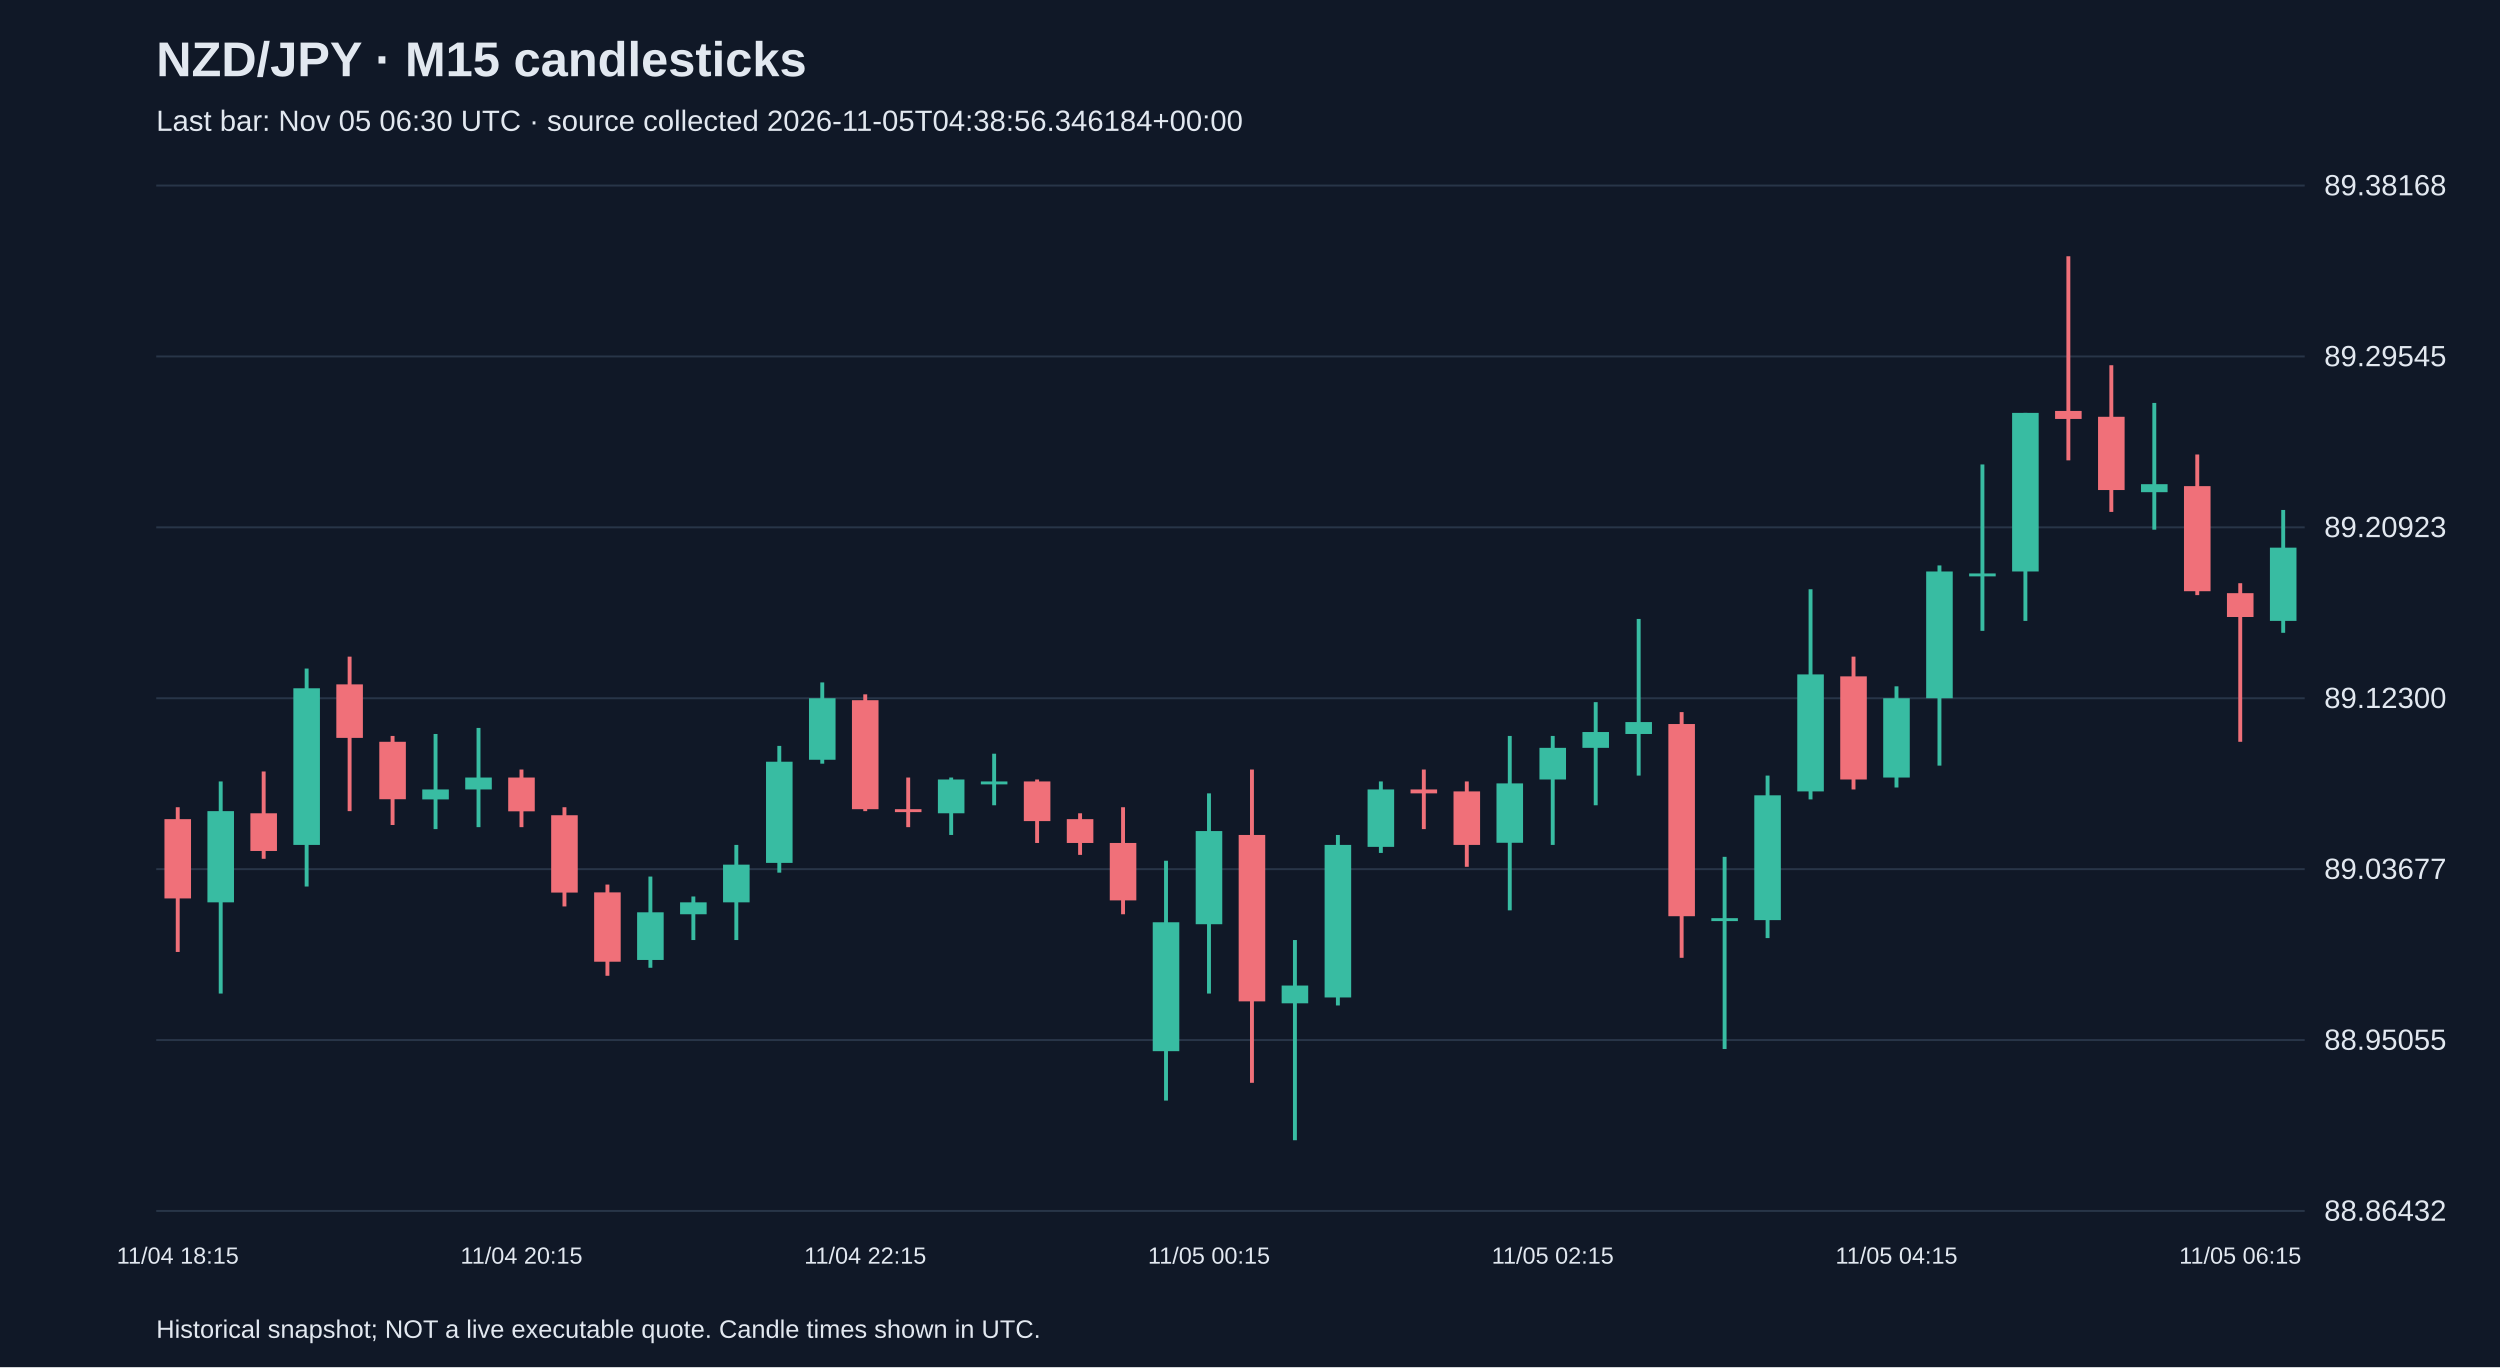
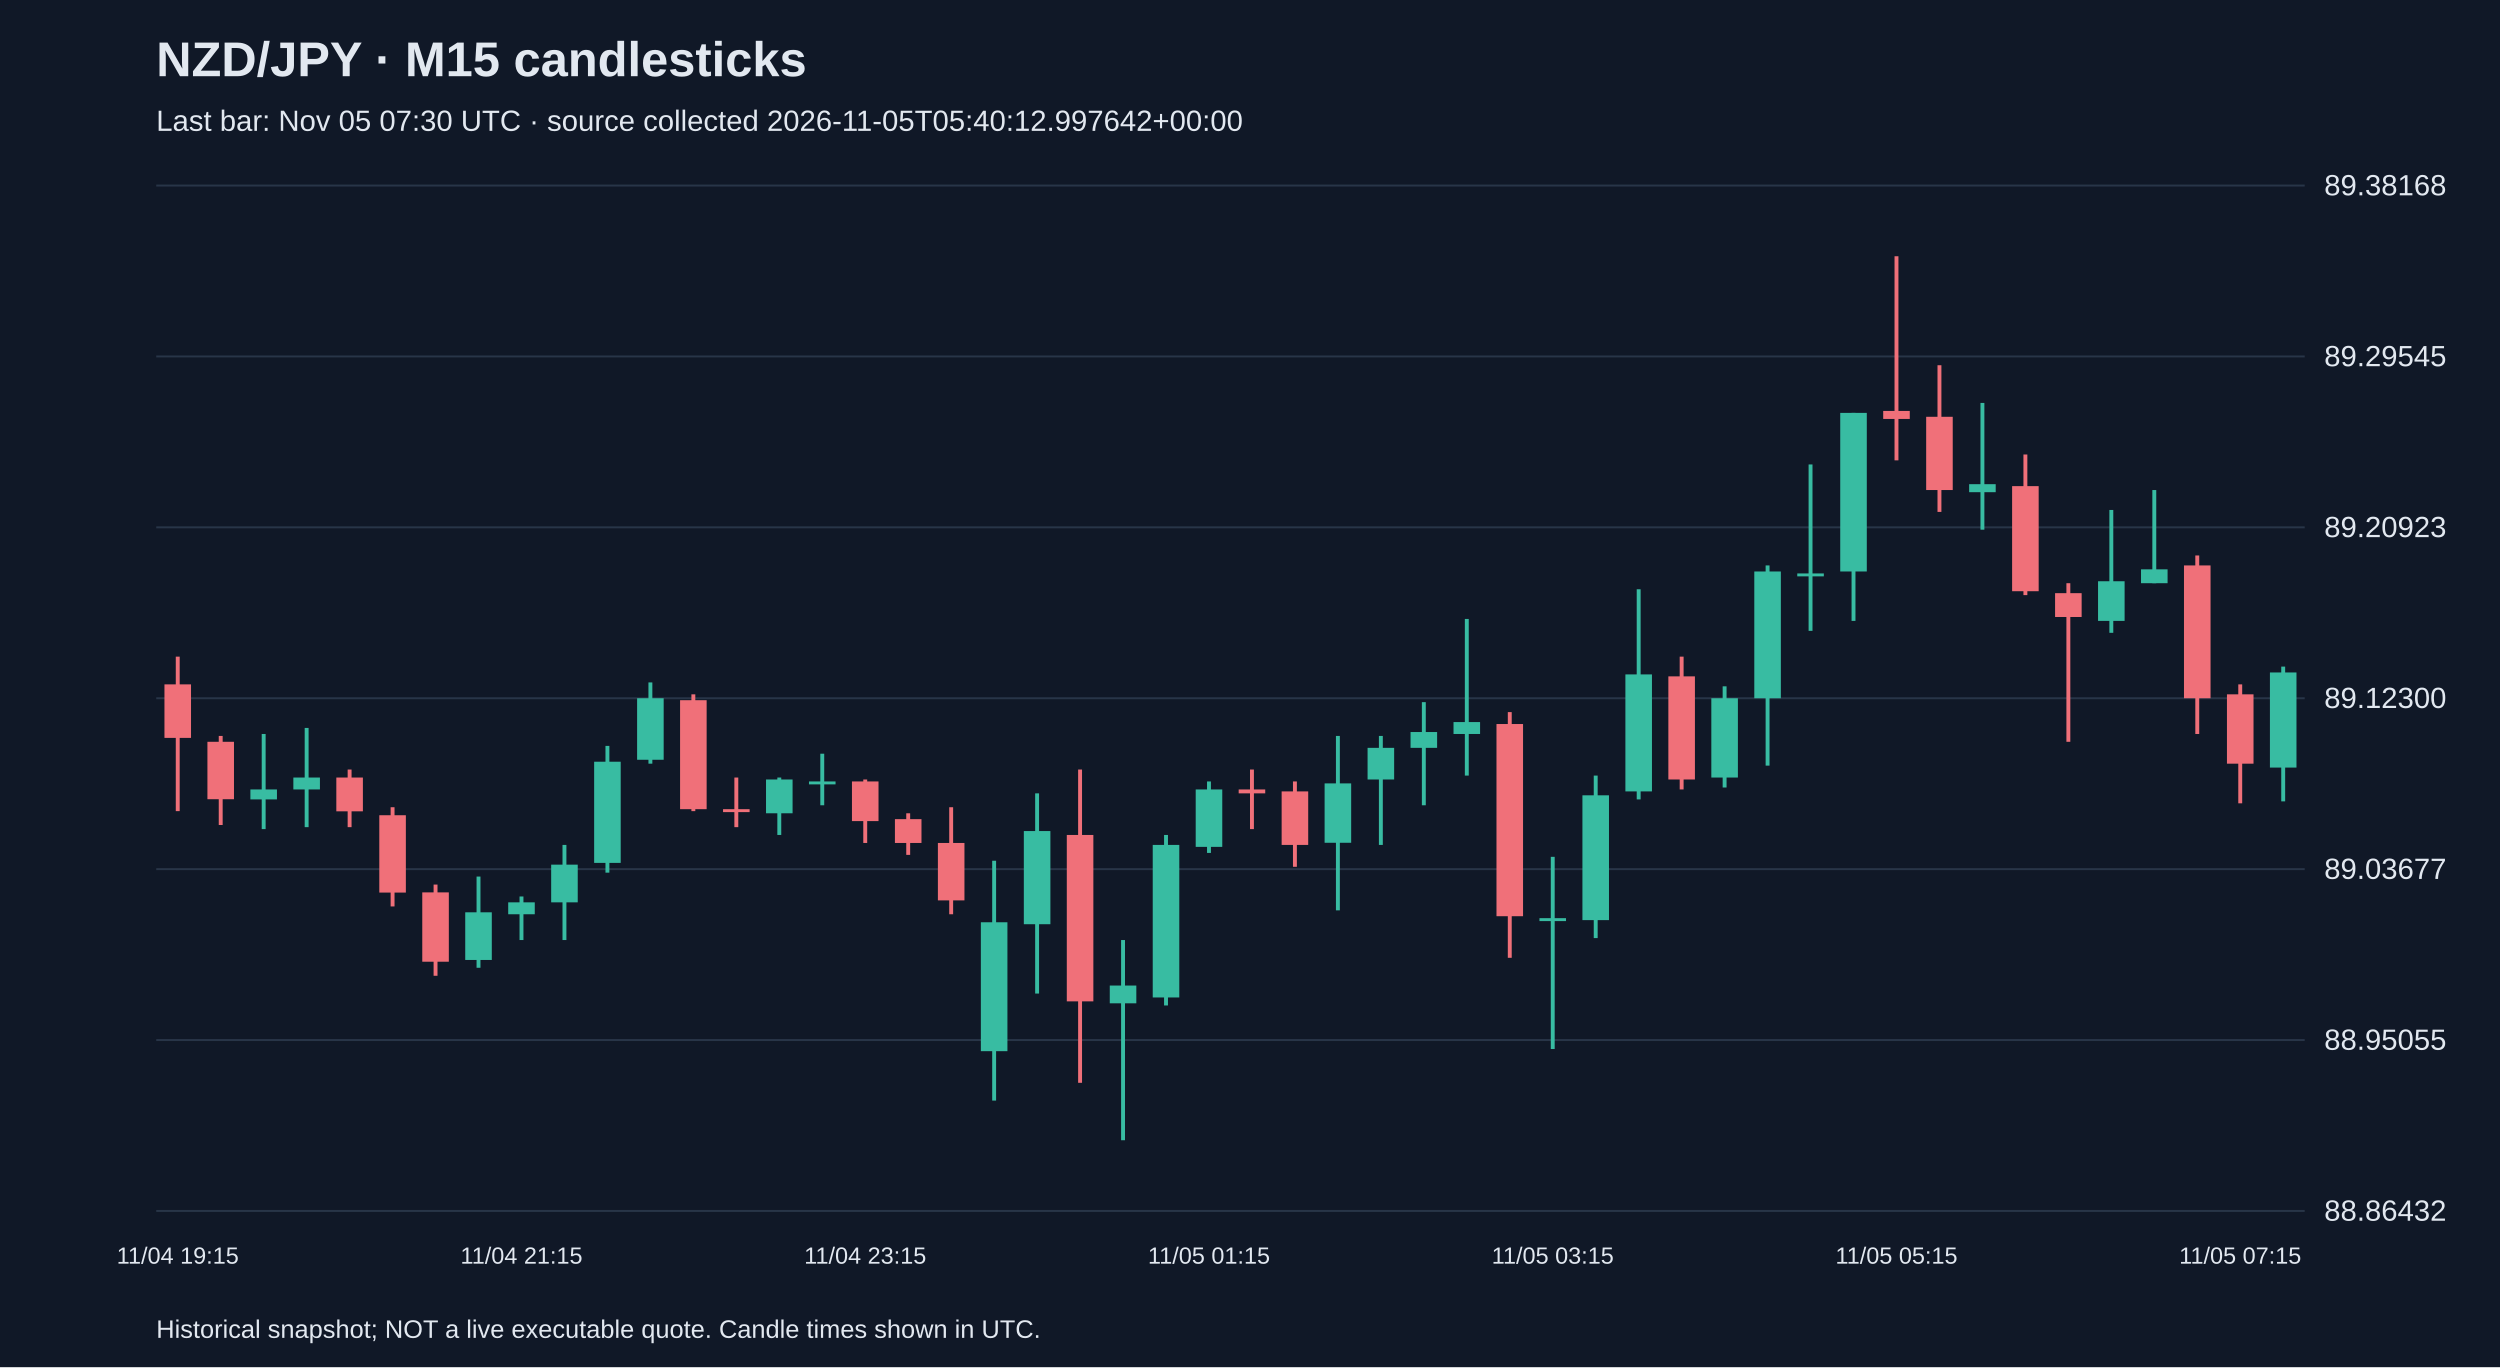
<svg xmlns="http://www.w3.org/2000/svg" viewBox="0 0 1280 700">
  <rect width="100%" height="100%" fill="#101827" />
  <style>text{font-family:Arial,sans-serif;fill:#e2e8f0}</style>
  <text x="80" y="39" font-size="25" font-weight="bold">NZD/JPY · M15 candlesticks</text>
-   <text x="80" y="67" font-size="15" fill="#a6b1c5">Last bar: Nov 05 06:30 UTC · source collected 2026-11-05T04:38:56.346184+00:00</text>
+   <text x="80" y="67" font-size="15" fill="#a6b1c5">Last bar: Nov 05 07:30 UTC · source collected 2026-11-05T05:40:12.997642+00:00</text>
  <line x1="80" y1="620.0" x2="1180" y2="620.0" stroke="#283548" />
  <text x="1190" y="625.0" font-size="15">88.86432</text>
  <line x1="80" y1="532.5" x2="1180" y2="532.5" stroke="#283548" />
  <text x="1190" y="537.5" font-size="15">88.95055</text>
  <line x1="80" y1="445.0" x2="1180" y2="445.0" stroke="#283548" />
  <text x="1190" y="450.0" font-size="15">89.03677</text>
  <line x1="80" y1="357.5" x2="1180" y2="357.5" stroke="#283548" />
  <text x="1190" y="362.5" font-size="15">89.12300</text>
  <line x1="80" y1="270.0" x2="1180" y2="270.0" stroke="#283548" />
  <text x="1190" y="275.0" font-size="15">89.20923</text>
  <line x1="80" y1="182.5" x2="1180" y2="182.5" stroke="#283548" />
  <text x="1190" y="187.5" font-size="15">89.29545</text>
  <line x1="80" y1="95.0" x2="1180" y2="95.0" stroke="#283548" />
  <text x="1190" y="100.0" font-size="15">89.38168</text>
-   <line x1="91.0" y1="413.3" x2="91.0" y2="487.4" stroke="#f07079" stroke-width="2" />
-   <rect x="84.2" y="419.4" width="13.6" height="40.6" fill="#f07079" />
-   <text x="91.0" y="647" text-anchor="middle" font-size="12">11/04 18:15</text>
-   <line x1="113.0" y1="400.1" x2="113.0" y2="508.7" stroke="#38bca2" stroke-width="2" />
-   <rect x="106.2" y="415.3" width="13.6" height="46.7" fill="#38bca2" />
-   <line x1="135.0" y1="395.0" x2="135.0" y2="439.7" stroke="#f07079" stroke-width="2" />
-   <rect x="128.2" y="416.4" width="13.6" height="19.3" fill="#f07079" />
-   <line x1="157.0" y1="342.3" x2="157.0" y2="453.9" stroke="#38bca2" stroke-width="2" />
-   <rect x="150.2" y="352.4" width="13.6" height="80.2" fill="#38bca2" />
-   <line x1="179.0" y1="336.2" x2="179.0" y2="415.3" stroke="#f07079" stroke-width="2" />
-   <rect x="172.2" y="350.4" width="13.6" height="27.4" fill="#f07079" />
-   <line x1="201.0" y1="376.8" x2="201.0" y2="422.4" stroke="#f07079" stroke-width="2" />
-   <rect x="194.2" y="379.8" width="13.6" height="29.4" fill="#f07079" />
-   <line x1="223.0" y1="375.8" x2="223.0" y2="424.5" stroke="#38bca2" stroke-width="2" />
-   <rect x="216.2" y="404.2" width="13.6" height="5.1" fill="#38bca2" />
-   <line x1="245.0" y1="372.7" x2="245.0" y2="423.5" stroke="#38bca2" stroke-width="2" />
-   <rect x="238.2" y="398.1" width="13.6" height="6.1" fill="#38bca2" />
-   <line x1="267.0" y1="394.0" x2="267.0" y2="423.5" stroke="#f07079" stroke-width="2" />
-   <rect x="260.2" y="398.1" width="13.6" height="17.3" fill="#f07079" />
-   <text x="267.0" y="647" text-anchor="middle" font-size="12">11/04 20:15</text>
-   <line x1="289.0" y1="413.3" x2="289.0" y2="464.1" stroke="#f07079" stroke-width="2" />
-   <rect x="282.2" y="417.4" width="13.6" height="39.6" fill="#f07079" />
-   <line x1="311.0" y1="452.9" x2="311.0" y2="499.6" stroke="#f07079" stroke-width="2" />
-   <rect x="304.2" y="456.9" width="13.6" height="35.5" fill="#f07079" />
-   <line x1="333.0" y1="448.8" x2="333.0" y2="495.5" stroke="#38bca2" stroke-width="2" />
-   <rect x="326.2" y="467.1" width="13.6" height="24.4" fill="#38bca2" />
-   <line x1="355.0" y1="459.0" x2="355.0" y2="481.3" stroke="#38bca2" stroke-width="2" />
-   <rect x="348.2" y="462.0" width="13.6" height="6.1" fill="#38bca2" />
-   <line x1="377.0" y1="432.6" x2="377.0" y2="481.3" stroke="#38bca2" stroke-width="2" />
-   <rect x="370.2" y="442.7" width="13.6" height="19.3" fill="#38bca2" />
-   <line x1="399.0" y1="381.9" x2="399.0" y2="446.8" stroke="#38bca2" stroke-width="2" />
-   <rect x="392.2" y="390.0" width="13.6" height="51.8" fill="#38bca2" />
-   <line x1="421.0" y1="349.4" x2="421.0" y2="391.0" stroke="#38bca2" stroke-width="2" />
-   <rect x="414.2" y="357.5" width="13.6" height="31.5" fill="#38bca2" />
-   <line x1="443.0" y1="355.5" x2="443.0" y2="415.3" stroke="#f07079" stroke-width="2" />
-   <rect x="436.2" y="358.5" width="13.6" height="55.8" fill="#f07079" />
-   <text x="443.0" y="647" text-anchor="middle" font-size="12">11/04 22:15</text>
-   <line x1="465.0" y1="398.1" x2="465.0" y2="423.5" stroke="#f07079" stroke-width="2" />
-   <rect x="458.2" y="414.3" width="13.6" height="1.5" fill="#f07079" />
-   <line x1="487.0" y1="398.1" x2="487.0" y2="427.5" stroke="#38bca2" stroke-width="2" />
-   <rect x="480.2" y="399.1" width="13.6" height="17.3" fill="#38bca2" />
-   <line x1="509.0" y1="385.9" x2="509.0" y2="412.3" stroke="#38bca2" stroke-width="2" />
-   <rect x="502.2" y="400.1" width="13.6" height="1.5" fill="#38bca2" />
-   <line x1="531.0" y1="399.1" x2="531.0" y2="431.6" stroke="#f07079" stroke-width="2" />
-   <rect x="524.2" y="400.1" width="13.6" height="20.3" fill="#f07079" />
-   <line x1="553.0" y1="416.4" x2="553.0" y2="437.7" stroke="#f07079" stroke-width="2" />
-   <rect x="546.2" y="419.4" width="13.6" height="12.2" fill="#f07079" />
-   <line x1="575.0" y1="413.3" x2="575.0" y2="468.1" stroke="#f07079" stroke-width="2" />
-   <rect x="568.2" y="431.6" width="13.6" height="29.4" fill="#f07079" />
-   <line x1="597.0" y1="440.7" x2="597.0" y2="563.5" stroke="#38bca2" stroke-width="2" />
-   <rect x="590.2" y="472.2" width="13.6" height="66.0" fill="#38bca2" />
-   <line x1="619.0" y1="406.2" x2="619.0" y2="508.7" stroke="#38bca2" stroke-width="2" />
-   <rect x="612.2" y="425.5" width="13.6" height="47.7" fill="#38bca2" />
-   <text x="619.0" y="647" text-anchor="middle" font-size="12">11/05 00:15</text>
-   <line x1="641.0" y1="394.0" x2="641.0" y2="554.4" stroke="#f07079" stroke-width="2" />
-   <rect x="634.2" y="427.5" width="13.6" height="85.2" fill="#f07079" />
-   <line x1="663.0" y1="481.3" x2="663.0" y2="583.8" stroke="#38bca2" stroke-width="2" />
-   <rect x="656.2" y="504.6" width="13.6" height="9.1" fill="#38bca2" />
-   <line x1="685.0" y1="427.5" x2="685.0" y2="514.8" stroke="#38bca2" stroke-width="2" />
-   <rect x="678.2" y="432.6" width="13.6" height="78.1" fill="#38bca2" />
-   <line x1="707.0" y1="400.1" x2="707.0" y2="436.7" stroke="#38bca2" stroke-width="2" />
-   <rect x="700.2" y="404.2" width="13.6" height="29.4" fill="#38bca2" />
-   <line x1="729.0" y1="394.0" x2="729.0" y2="424.5" stroke="#f07079" stroke-width="2" />
-   <rect x="722.2" y="404.2" width="13.6" height="2.0" fill="#f07079" />
-   <line x1="751.0" y1="400.1" x2="751.0" y2="443.8" stroke="#f07079" stroke-width="2" />
-   <rect x="744.2" y="405.2" width="13.6" height="27.4" fill="#f07079" />
-   <line x1="773.0" y1="376.8" x2="773.0" y2="466.1" stroke="#38bca2" stroke-width="2" />
-   <rect x="766.2" y="401.1" width="13.6" height="30.4" fill="#38bca2" />
-   <line x1="795.0" y1="376.8" x2="795.0" y2="432.6" stroke="#38bca2" stroke-width="2" />
-   <rect x="788.2" y="382.9" width="13.6" height="16.2" fill="#38bca2" />
-   <text x="795.0" y="647" text-anchor="middle" font-size="12">11/05 02:15</text>
-   <line x1="817.0" y1="359.5" x2="817.0" y2="412.3" stroke="#38bca2" stroke-width="2" />
-   <rect x="810.2" y="374.8" width="13.6" height="8.1" fill="#38bca2" />
-   <line x1="839.0" y1="316.9" x2="839.0" y2="397.1" stroke="#38bca2" stroke-width="2" />
-   <rect x="832.2" y="369.7" width="13.6" height="6.1" fill="#38bca2" />
-   <line x1="861.0" y1="364.6" x2="861.0" y2="490.4" stroke="#f07079" stroke-width="2" />
-   <rect x="854.2" y="370.7" width="13.6" height="98.4" fill="#f07079" />
-   <line x1="883.0" y1="438.7" x2="883.0" y2="537.1" stroke="#38bca2" stroke-width="2" />
-   <rect x="876.2" y="470.1" width="13.6" height="1.5" fill="#38bca2" />
-   <line x1="905.0" y1="397.1" x2="905.0" y2="480.3" stroke="#38bca2" stroke-width="2" />
-   <rect x="898.2" y="407.2" width="13.6" height="63.9" fill="#38bca2" />
-   <line x1="927.0" y1="301.7" x2="927.0" y2="409.3" stroke="#38bca2" stroke-width="2" />
-   <rect x="920.2" y="345.3" width="13.6" height="59.9" fill="#38bca2" />
-   <line x1="949.0" y1="336.2" x2="949.0" y2="404.2" stroke="#f07079" stroke-width="2" />
-   <rect x="942.2" y="346.3" width="13.6" height="52.8" fill="#f07079" />
-   <line x1="971.0" y1="351.4" x2="971.0" y2="403.2" stroke="#38bca2" stroke-width="2" />
-   <rect x="964.2" y="357.5" width="13.6" height="40.6" fill="#38bca2" />
-   <text x="971.0" y="647" text-anchor="middle" font-size="12">11/05 04:15</text>
-   <line x1="993.0" y1="289.5" x2="993.0" y2="392.0" stroke="#38bca2" stroke-width="2" />
-   <rect x="986.2" y="292.6" width="13.6" height="64.9" fill="#38bca2" />
-   <line x1="1015.0" y1="237.8" x2="1015.0" y2="323.0" stroke="#38bca2" stroke-width="2" />
-   <rect x="1008.2" y="293.6" width="13.6" height="1.5" fill="#38bca2" />
-   <line x1="1037.0" y1="211.4" x2="1037.0" y2="317.9" stroke="#38bca2" stroke-width="2" />
-   <rect x="1030.2" y="211.4" width="13.6" height="81.2" fill="#38bca2" />
-   <line x1="1059.0" y1="131.2" x2="1059.0" y2="235.7" stroke="#f07079" stroke-width="2" />
-   <rect x="1052.2" y="210.4" width="13.6" height="4.1" fill="#f07079" />
-   <line x1="1081.0" y1="187.0" x2="1081.0" y2="262.1" stroke="#f07079" stroke-width="2" />
-   <rect x="1074.2" y="213.4" width="13.6" height="37.5" fill="#f07079" />
-   <line x1="1103.0" y1="206.3" x2="1103.0" y2="271.2" stroke="#38bca2" stroke-width="2" />
-   <rect x="1096.2" y="247.9" width="13.6" height="4.1" fill="#38bca2" />
-   <line x1="1125.0" y1="232.7" x2="1125.0" y2="304.7" stroke="#f07079" stroke-width="2" />
-   <rect x="1118.2" y="248.9" width="13.6" height="53.8" fill="#f07079" />
-   <line x1="1147.0" y1="298.6" x2="1147.0" y2="379.8" stroke="#f07079" stroke-width="2" />
-   <rect x="1140.2" y="303.7" width="13.6" height="12.2" fill="#f07079" />
-   <text x="1147.0" y="647" text-anchor="middle" font-size="12">11/05 06:15</text>
-   <line x1="1169.0" y1="261.1" x2="1169.0" y2="324.0" stroke="#38bca2" stroke-width="2" />
-   <rect x="1162.2" y="280.4" width="13.6" height="37.5" fill="#38bca2" />
+   <line x1="91.0" y1="336.2" x2="91.0" y2="415.3" stroke="#f07079" stroke-width="2" />
+   <rect x="84.2" y="350.4" width="13.6" height="27.4" fill="#f07079" />
+   <text x="91.0" y="647" text-anchor="middle" font-size="12">11/04 19:15</text>
+   <line x1="113.0" y1="376.8" x2="113.0" y2="422.4" stroke="#f07079" stroke-width="2" />
+   <rect x="106.2" y="379.8" width="13.6" height="29.4" fill="#f07079" />
+   <line x1="135.0" y1="375.8" x2="135.0" y2="424.5" stroke="#38bca2" stroke-width="2" />
+   <rect x="128.2" y="404.2" width="13.6" height="5.1" fill="#38bca2" />
+   <line x1="157.0" y1="372.7" x2="157.0" y2="423.5" stroke="#38bca2" stroke-width="2" />
+   <rect x="150.2" y="398.1" width="13.6" height="6.1" fill="#38bca2" />
+   <line x1="179.0" y1="394.0" x2="179.0" y2="423.5" stroke="#f07079" stroke-width="2" />
+   <rect x="172.2" y="398.1" width="13.6" height="17.3" fill="#f07079" />
+   <line x1="201.0" y1="413.3" x2="201.0" y2="464.1" stroke="#f07079" stroke-width="2" />
+   <rect x="194.2" y="417.4" width="13.6" height="39.6" fill="#f07079" />
+   <line x1="223.0" y1="452.9" x2="223.0" y2="499.6" stroke="#f07079" stroke-width="2" />
+   <rect x="216.2" y="456.9" width="13.6" height="35.5" fill="#f07079" />
+   <line x1="245.0" y1="448.8" x2="245.0" y2="495.5" stroke="#38bca2" stroke-width="2" />
+   <rect x="238.2" y="467.1" width="13.6" height="24.4" fill="#38bca2" />
+   <line x1="267.0" y1="459.0" x2="267.0" y2="481.3" stroke="#38bca2" stroke-width="2" />
+   <rect x="260.2" y="462.0" width="13.6" height="6.1" fill="#38bca2" />
+   <text x="267.0" y="647" text-anchor="middle" font-size="12">11/04 21:15</text>
+   <line x1="289.0" y1="432.6" x2="289.0" y2="481.3" stroke="#38bca2" stroke-width="2" />
+   <rect x="282.2" y="442.7" width="13.6" height="19.3" fill="#38bca2" />
+   <line x1="311.0" y1="381.9" x2="311.0" y2="446.8" stroke="#38bca2" stroke-width="2" />
+   <rect x="304.2" y="390.0" width="13.6" height="51.8" fill="#38bca2" />
+   <line x1="333.0" y1="349.4" x2="333.0" y2="391.0" stroke="#38bca2" stroke-width="2" />
+   <rect x="326.2" y="357.5" width="13.6" height="31.5" fill="#38bca2" />
+   <line x1="355.0" y1="355.5" x2="355.0" y2="415.3" stroke="#f07079" stroke-width="2" />
+   <rect x="348.2" y="358.5" width="13.6" height="55.8" fill="#f07079" />
+   <line x1="377.0" y1="398.1" x2="377.0" y2="423.5" stroke="#f07079" stroke-width="2" />
+   <rect x="370.2" y="414.3" width="13.6" height="1.5" fill="#f07079" />
+   <line x1="399.0" y1="398.1" x2="399.0" y2="427.5" stroke="#38bca2" stroke-width="2" />
+   <rect x="392.2" y="399.1" width="13.6" height="17.3" fill="#38bca2" />
+   <line x1="421.0" y1="385.9" x2="421.0" y2="412.3" stroke="#38bca2" stroke-width="2" />
+   <rect x="414.2" y="400.1" width="13.6" height="1.5" fill="#38bca2" />
+   <line x1="443.0" y1="399.1" x2="443.0" y2="431.6" stroke="#f07079" stroke-width="2" />
+   <rect x="436.2" y="400.1" width="13.6" height="20.3" fill="#f07079" />
+   <text x="443.0" y="647" text-anchor="middle" font-size="12">11/04 23:15</text>
+   <line x1="465.0" y1="416.4" x2="465.0" y2="437.7" stroke="#f07079" stroke-width="2" />
+   <rect x="458.2" y="419.4" width="13.6" height="12.2" fill="#f07079" />
+   <line x1="487.0" y1="413.3" x2="487.0" y2="468.1" stroke="#f07079" stroke-width="2" />
+   <rect x="480.2" y="431.6" width="13.6" height="29.4" fill="#f07079" />
+   <line x1="509.0" y1="440.7" x2="509.0" y2="563.5" stroke="#38bca2" stroke-width="2" />
+   <rect x="502.2" y="472.2" width="13.6" height="66.0" fill="#38bca2" />
+   <line x1="531.0" y1="406.2" x2="531.0" y2="508.7" stroke="#38bca2" stroke-width="2" />
+   <rect x="524.2" y="425.5" width="13.6" height="47.7" fill="#38bca2" />
+   <line x1="553.0" y1="394.0" x2="553.0" y2="554.4" stroke="#f07079" stroke-width="2" />
+   <rect x="546.2" y="427.5" width="13.6" height="85.2" fill="#f07079" />
+   <line x1="575.0" y1="481.3" x2="575.0" y2="583.8" stroke="#38bca2" stroke-width="2" />
+   <rect x="568.2" y="504.6" width="13.6" height="9.1" fill="#38bca2" />
+   <line x1="597.0" y1="427.5" x2="597.0" y2="514.8" stroke="#38bca2" stroke-width="2" />
+   <rect x="590.2" y="432.6" width="13.6" height="78.1" fill="#38bca2" />
+   <line x1="619.0" y1="400.1" x2="619.0" y2="436.7" stroke="#38bca2" stroke-width="2" />
+   <rect x="612.2" y="404.2" width="13.6" height="29.4" fill="#38bca2" />
+   <text x="619.0" y="647" text-anchor="middle" font-size="12">11/05 01:15</text>
+   <line x1="641.0" y1="394.0" x2="641.0" y2="424.5" stroke="#f07079" stroke-width="2" />
+   <rect x="634.2" y="404.2" width="13.6" height="2.0" fill="#f07079" />
+   <line x1="663.0" y1="400.1" x2="663.0" y2="443.8" stroke="#f07079" stroke-width="2" />
+   <rect x="656.2" y="405.2" width="13.6" height="27.4" fill="#f07079" />
+   <line x1="685.0" y1="376.8" x2="685.0" y2="466.1" stroke="#38bca2" stroke-width="2" />
+   <rect x="678.2" y="401.1" width="13.6" height="30.4" fill="#38bca2" />
+   <line x1="707.0" y1="376.8" x2="707.0" y2="432.6" stroke="#38bca2" stroke-width="2" />
+   <rect x="700.2" y="382.9" width="13.6" height="16.2" fill="#38bca2" />
+   <line x1="729.0" y1="359.5" x2="729.0" y2="412.3" stroke="#38bca2" stroke-width="2" />
+   <rect x="722.2" y="374.8" width="13.6" height="8.1" fill="#38bca2" />
+   <line x1="751.0" y1="316.9" x2="751.0" y2="397.1" stroke="#38bca2" stroke-width="2" />
+   <rect x="744.2" y="369.7" width="13.6" height="6.1" fill="#38bca2" />
+   <line x1="773.0" y1="364.6" x2="773.0" y2="490.4" stroke="#f07079" stroke-width="2" />
+   <rect x="766.2" y="370.7" width="13.6" height="98.4" fill="#f07079" />
+   <line x1="795.0" y1="438.7" x2="795.0" y2="537.1" stroke="#38bca2" stroke-width="2" />
+   <rect x="788.2" y="470.1" width="13.6" height="1.5" fill="#38bca2" />
+   <text x="795.0" y="647" text-anchor="middle" font-size="12">11/05 03:15</text>
+   <line x1="817.0" y1="397.1" x2="817.0" y2="480.3" stroke="#38bca2" stroke-width="2" />
+   <rect x="810.2" y="407.2" width="13.6" height="63.9" fill="#38bca2" />
+   <line x1="839.0" y1="301.7" x2="839.0" y2="409.3" stroke="#38bca2" stroke-width="2" />
+   <rect x="832.2" y="345.3" width="13.6" height="59.9" fill="#38bca2" />
+   <line x1="861.0" y1="336.2" x2="861.0" y2="404.2" stroke="#f07079" stroke-width="2" />
+   <rect x="854.2" y="346.3" width="13.6" height="52.8" fill="#f07079" />
+   <line x1="883.0" y1="351.4" x2="883.0" y2="403.2" stroke="#38bca2" stroke-width="2" />
+   <rect x="876.2" y="357.5" width="13.6" height="40.6" fill="#38bca2" />
+   <line x1="905.0" y1="289.5" x2="905.0" y2="392.0" stroke="#38bca2" stroke-width="2" />
+   <rect x="898.2" y="292.6" width="13.6" height="64.9" fill="#38bca2" />
+   <line x1="927.0" y1="237.8" x2="927.0" y2="323.0" stroke="#38bca2" stroke-width="2" />
+   <rect x="920.2" y="293.6" width="13.6" height="1.5" fill="#38bca2" />
+   <line x1="949.0" y1="211.4" x2="949.0" y2="317.9" stroke="#38bca2" stroke-width="2" />
+   <rect x="942.2" y="211.4" width="13.6" height="81.2" fill="#38bca2" />
+   <line x1="971.0" y1="131.2" x2="971.0" y2="235.7" stroke="#f07079" stroke-width="2" />
+   <rect x="964.2" y="210.4" width="13.6" height="4.1" fill="#f07079" />
+   <text x="971.0" y="647" text-anchor="middle" font-size="12">11/05 05:15</text>
+   <line x1="993.0" y1="187.0" x2="993.0" y2="262.1" stroke="#f07079" stroke-width="2" />
+   <rect x="986.2" y="213.4" width="13.6" height="37.5" fill="#f07079" />
+   <line x1="1015.0" y1="206.3" x2="1015.0" y2="271.2" stroke="#38bca2" stroke-width="2" />
+   <rect x="1008.2" y="247.9" width="13.6" height="4.1" fill="#38bca2" />
+   <line x1="1037.0" y1="232.7" x2="1037.0" y2="304.7" stroke="#f07079" stroke-width="2" />
+   <rect x="1030.2" y="248.9" width="13.6" height="53.8" fill="#f07079" />
+   <line x1="1059.0" y1="298.6" x2="1059.0" y2="379.8" stroke="#f07079" stroke-width="2" />
+   <rect x="1052.2" y="303.7" width="13.6" height="12.2" fill="#f07079" />
+   <line x1="1081.0" y1="261.1" x2="1081.0" y2="324.0" stroke="#38bca2" stroke-width="2" />
+   <rect x="1074.2" y="297.6" width="13.6" height="20.3" fill="#38bca2" />
+   <line x1="1103.0" y1="250.9" x2="1103.0" y2="298.6" stroke="#38bca2" stroke-width="2" />
+   <rect x="1096.2" y="291.5" width="13.6" height="7.1" fill="#38bca2" />
+   <line x1="1125.0" y1="284.4" x2="1125.0" y2="375.8" stroke="#f07079" stroke-width="2" />
+   <rect x="1118.2" y="289.5" width="13.6" height="68.0" fill="#f07079" />
+   <line x1="1147.0" y1="350.4" x2="1147.0" y2="411.3" stroke="#f07079" stroke-width="2" />
+   <rect x="1140.2" y="355.5" width="13.6" height="35.5" fill="#f07079" />
+   <text x="1147.0" y="647" text-anchor="middle" font-size="12">11/05 07:15</text>
+   <line x1="1169.0" y1="341.3" x2="1169.0" y2="410.3" stroke="#38bca2" stroke-width="2" />
+   <rect x="1162.2" y="344.3" width="13.6" height="48.7" fill="#38bca2" />
  <text x="80" y="685" font-size="13">Historical snapshot; NOT a live executable quote. Candle times shown in UTC.</text>
</svg>
